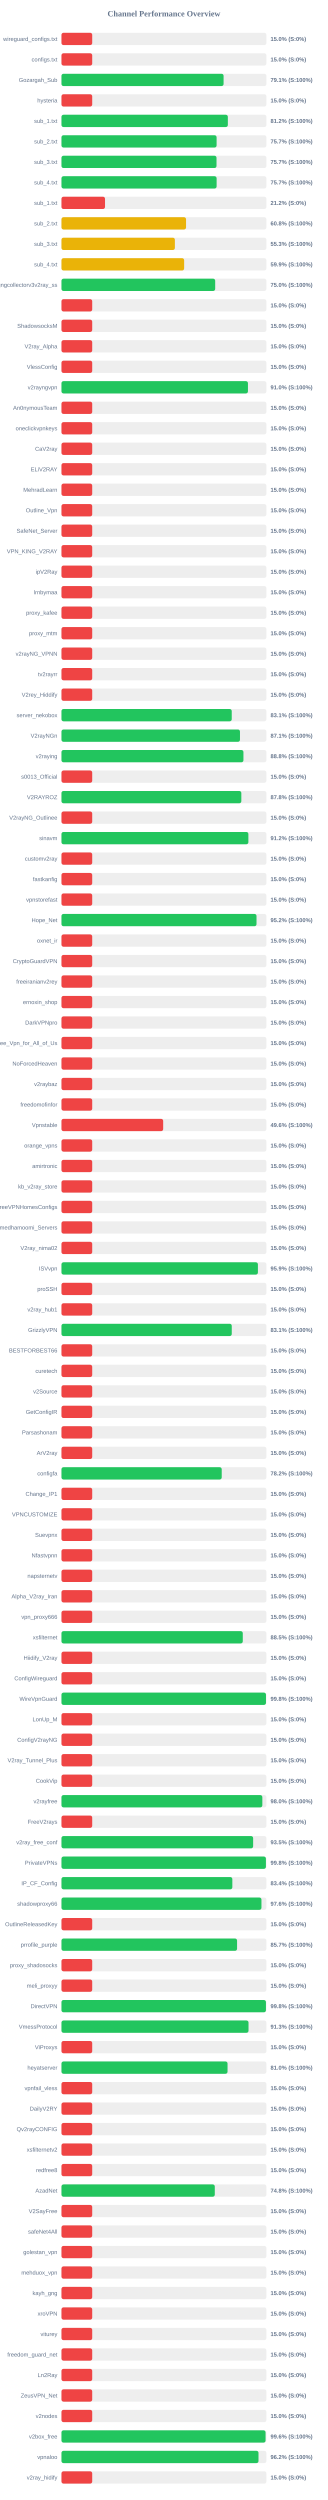
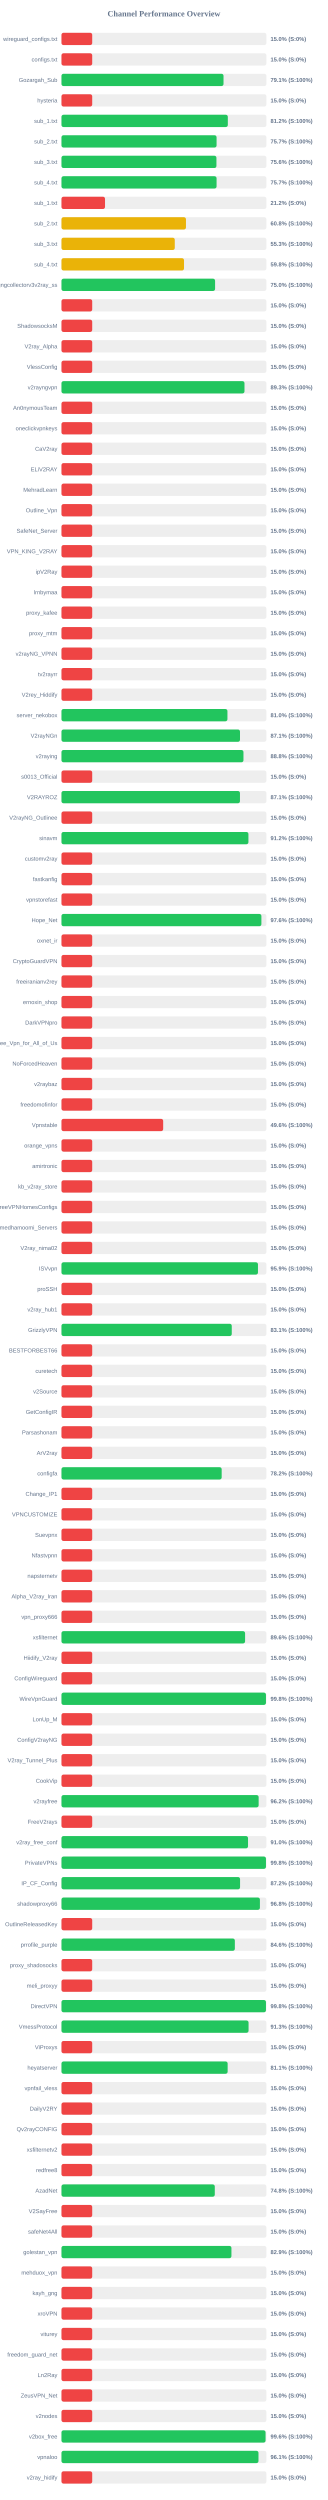
<svg xmlns="http://www.w3.org/2000/svg" width="800" height="6100" version="1.1">
  <style>
        .row { font: 14px Arial; fill: #64748b; }
        .score { font: bold 14px Arial; fill: #64748b; }
    </style>
  <text x="400" y="40" text-anchor="middle" font-size="20px" font-weight="bold" fill="#64748b">Channel Performance Overview</text>
  <rect x="150" y="80" width="500" height="30" fill="#eee" rx="5" />
  <rect x="150" y="80" width="75.0" height="30" fill="#ef4444" rx="5" />
  <text x="140" y="100" text-anchor="end" class="row">wireguard_configs.txt</text>
  <text x="660" y="100" text-anchor="start" class="score">15.0% (S:0%)</text>
  <rect x="150" y="130" width="500" height="30" fill="#eee" rx="5" />
  <rect x="150" y="130" width="75.0" height="30" fill="#ef4444" rx="5" />
  <text x="140" y="150" text-anchor="end" class="row">configs.txt</text>
  <text x="660" y="150" text-anchor="start" class="score">15.0% (S:0%)</text>
  <rect x="150" y="180" width="500" height="30" fill="#eee" rx="5" />
-   <rect x="150" y="180" width="395.55" height="30" fill="#22c55e" rx="5" />
+   <rect x="150" y="180" width="395.4" height="30" fill="#22c55e" rx="5" />
  <text x="140" y="200" text-anchor="end" class="row">Gozargah_Sub</text>
  <text x="660" y="200" text-anchor="start" class="score">79.1% (S:100%)</text>
  <rect x="150" y="230" width="500" height="30" fill="#eee" rx="5" />
  <rect x="150" y="230" width="75.0" height="30" fill="#ef4444" rx="5" />
  <text x="140" y="250" text-anchor="end" class="row">hysteria</text>
  <text x="660" y="250" text-anchor="start" class="score">15.0% (S:0%)</text>
  <rect x="150" y="280" width="500" height="30" fill="#eee" rx="5" />
-   <rect x="150" y="280" width="405.95" height="30" fill="#22c55e" rx="5" />
+   <rect x="150" y="280" width="405.9" height="30" fill="#22c55e" rx="5" />
  <text x="140" y="300" text-anchor="end" class="row">sub_1.txt</text>
  <text x="660" y="300" text-anchor="start" class="score">81.2% (S:100%)</text>
  <rect x="150" y="330" width="500" height="30" fill="#eee" rx="5" />
-   <rect x="150" y="330" width="378.5" height="30" fill="#22c55e" rx="5" />
+   <rect x="150" y="330" width="378.45" height="30" fill="#22c55e" rx="5" />
  <text x="140" y="350" text-anchor="end" class="row">sub_2.txt</text>
  <text x="660" y="350" text-anchor="start" class="score">75.7% (S:100%)</text>
  <rect x="150" y="380" width="500" height="30" fill="#eee" rx="5" />
-   <rect x="150" y="380" width="378.3" height="30" fill="#22c55e" rx="5" />
+   <rect x="150" y="380" width="378.1" height="30" fill="#22c55e" rx="5" />
  <text x="140" y="400" text-anchor="end" class="row">sub_3.txt</text>
-   <text x="660" y="400" text-anchor="start" class="score">75.7% (S:100%)</text>
+   <text x="660" y="400" text-anchor="start" class="score">75.6% (S:100%)</text>
  <rect x="150" y="430" width="500" height="30" fill="#eee" rx="5" />
-   <rect x="150" y="430" width="378.55" height="30" fill="#22c55e" rx="5" />
+   <rect x="150" y="430" width="378.45" height="30" fill="#22c55e" rx="5" />
  <text x="140" y="450" text-anchor="end" class="row">sub_4.txt</text>
  <text x="660" y="450" text-anchor="start" class="score">75.7% (S:100%)</text>
  <rect x="150" y="480" width="500" height="30" fill="#eee" rx="5" />
  <rect x="150" y="480" width="106.25" height="30" fill="#ef4444" rx="5" />
  <text x="140" y="500" text-anchor="end" class="row">sub_1.txt</text>
  <text x="660" y="500" text-anchor="start" class="score">21.2% (S:0%)</text>
  <rect x="150" y="530" width="500" height="30" fill="#eee" rx="5" />
-   <rect x="150" y="530" width="303.95" height="30" fill="#eab308" rx="5" />
+   <rect x="150" y="530" width="303.75" height="30" fill="#eab308" rx="5" />
  <text x="140" y="550" text-anchor="end" class="row">sub_2.txt</text>
  <text x="660" y="550" text-anchor="start" class="score">60.8% (S:100%)</text>
  <rect x="150" y="580" width="500" height="30" fill="#eee" rx="5" />
-   <rect x="150" y="580" width="276.7" height="30" fill="#eab308" rx="5" />
+   <rect x="150" y="580" width="276.45" height="30" fill="#eab308" rx="5" />
  <text x="140" y="600" text-anchor="end" class="row">sub_3.txt</text>
  <text x="660" y="600" text-anchor="start" class="score">55.3% (S:100%)</text>
  <rect x="150" y="630" width="500" height="30" fill="#eee" rx="5" />
-   <rect x="150" y="630" width="299.3" height="30" fill="#eab308" rx="5" />
+   <rect x="150" y="630" width="299.0" height="30" fill="#eab308" rx="5" />
  <text x="140" y="650" text-anchor="end" class="row">sub_4.txt</text>
-   <text x="660" y="650" text-anchor="start" class="score">59.9% (S:100%)</text>
+   <text x="660" y="650" text-anchor="start" class="score">59.8% (S:100%)</text>
  <rect x="150" y="680" width="500" height="30" fill="#eee" rx="5" />
-   <rect x="150" y="680" width="375.05" height="30" fill="#22c55e" rx="5" />
+   <rect x="150" y="680" width="374.8" height="30" fill="#22c55e" rx="5" />
  <text x="140" y="700" text-anchor="end" class="row">kayhgngcollectorv3v2ray_ss</text>
  <text x="660" y="700" text-anchor="start" class="score">75.0% (S:100%)</text>
  <rect x="150" y="730" width="500" height="30" fill="#eee" rx="5" />
  <rect x="150" y="730" width="75.0" height="30" fill="#ef4444" rx="5" />
  <text x="140" y="750" text-anchor="end" class="row" />
  <text x="660" y="750" text-anchor="start" class="score">15.0% (S:0%)</text>
  <rect x="150" y="780" width="500" height="30" fill="#eee" rx="5" />
  <rect x="150" y="780" width="75.0" height="30" fill="#ef4444" rx="5" />
  <text x="140" y="800" text-anchor="end" class="row">ShadowsocksM</text>
  <text x="660" y="800" text-anchor="start" class="score">15.0% (S:0%)</text>
  <rect x="150" y="830" width="500" height="30" fill="#eee" rx="5" />
  <rect x="150" y="830" width="75.0" height="30" fill="#ef4444" rx="5" />
  <text x="140" y="850" text-anchor="end" class="row">V2ray_Alpha</text>
  <text x="660" y="850" text-anchor="start" class="score">15.0% (S:0%)</text>
  <rect x="150" y="880" width="500" height="30" fill="#eee" rx="5" />
  <rect x="150" y="880" width="75.0" height="30" fill="#ef4444" rx="5" />
  <text x="140" y="900" text-anchor="end" class="row">VlessConfig</text>
  <text x="660" y="900" text-anchor="start" class="score">15.0% (S:0%)</text>
  <rect x="150" y="930" width="500" height="30" fill="#eee" rx="5" />
-   <rect x="150" y="930" width="455.0" height="30" fill="#22c55e" rx="5" />
+   <rect x="150" y="930" width="446.55" height="30" fill="#22c55e" rx="5" />
  <text x="140" y="950" text-anchor="end" class="row">v2rayngvpn</text>
-   <text x="660" y="950" text-anchor="start" class="score">91.0% (S:100%)</text>
+   <text x="660" y="950" text-anchor="start" class="score">89.3% (S:100%)</text>
  <rect x="150" y="980" width="500" height="30" fill="#eee" rx="5" />
  <rect x="150" y="980" width="75.0" height="30" fill="#ef4444" rx="5" />
  <text x="140" y="1000" text-anchor="end" class="row">An0nymousTeam</text>
  <text x="660" y="1000" text-anchor="start" class="score">15.0% (S:0%)</text>
  <rect x="150" y="1030" width="500" height="30" fill="#eee" rx="5" />
  <rect x="150" y="1030" width="75.0" height="30" fill="#ef4444" rx="5" />
  <text x="140" y="1050" text-anchor="end" class="row">oneclickvpnkeys</text>
  <text x="660" y="1050" text-anchor="start" class="score">15.0% (S:0%)</text>
  <rect x="150" y="1080" width="500" height="30" fill="#eee" rx="5" />
  <rect x="150" y="1080" width="75.0" height="30" fill="#ef4444" rx="5" />
  <text x="140" y="1100" text-anchor="end" class="row">CaV2ray</text>
  <text x="660" y="1100" text-anchor="start" class="score">15.0% (S:0%)</text>
  <rect x="150" y="1130" width="500" height="30" fill="#eee" rx="5" />
  <rect x="150" y="1130" width="75.0" height="30" fill="#ef4444" rx="5" />
  <text x="140" y="1150" text-anchor="end" class="row">ELiV2RAY</text>
  <text x="660" y="1150" text-anchor="start" class="score">15.0% (S:0%)</text>
  <rect x="150" y="1180" width="500" height="30" fill="#eee" rx="5" />
  <rect x="150" y="1180" width="75.0" height="30" fill="#ef4444" rx="5" />
  <text x="140" y="1200" text-anchor="end" class="row">MehradLearn</text>
  <text x="660" y="1200" text-anchor="start" class="score">15.0% (S:0%)</text>
  <rect x="150" y="1230" width="500" height="30" fill="#eee" rx="5" />
  <rect x="150" y="1230" width="75.0" height="30" fill="#ef4444" rx="5" />
  <text x="140" y="1250" text-anchor="end" class="row">Outline_Vpn</text>
  <text x="660" y="1250" text-anchor="start" class="score">15.0% (S:0%)</text>
  <rect x="150" y="1280" width="500" height="30" fill="#eee" rx="5" />
  <rect x="150" y="1280" width="75.0" height="30" fill="#ef4444" rx="5" />
  <text x="140" y="1300" text-anchor="end" class="row">SafeNet_Server</text>
  <text x="660" y="1300" text-anchor="start" class="score">15.0% (S:0%)</text>
  <rect x="150" y="1330" width="500" height="30" fill="#eee" rx="5" />
  <rect x="150" y="1330" width="75.0" height="30" fill="#ef4444" rx="5" />
  <text x="140" y="1350" text-anchor="end" class="row">VPN_KING_V2RAY</text>
  <text x="660" y="1350" text-anchor="start" class="score">15.0% (S:0%)</text>
  <rect x="150" y="1380" width="500" height="30" fill="#eee" rx="5" />
  <rect x="150" y="1380" width="75.0" height="30" fill="#ef4444" rx="5" />
  <text x="140" y="1400" text-anchor="end" class="row">ipV2Ray</text>
  <text x="660" y="1400" text-anchor="start" class="score">15.0% (S:0%)</text>
  <rect x="150" y="1430" width="500" height="30" fill="#eee" rx="5" />
  <rect x="150" y="1430" width="75.0" height="30" fill="#ef4444" rx="5" />
  <text x="140" y="1450" text-anchor="end" class="row">lrnbymaa</text>
  <text x="660" y="1450" text-anchor="start" class="score">15.0% (S:0%)</text>
  <rect x="150" y="1480" width="500" height="30" fill="#eee" rx="5" />
  <rect x="150" y="1480" width="75.0" height="30" fill="#ef4444" rx="5" />
  <text x="140" y="1500" text-anchor="end" class="row">proxy_kafee</text>
  <text x="660" y="1500" text-anchor="start" class="score">15.0% (S:0%)</text>
  <rect x="150" y="1530" width="500" height="30" fill="#eee" rx="5" />
  <rect x="150" y="1530" width="75.0" height="30" fill="#ef4444" rx="5" />
  <text x="140" y="1550" text-anchor="end" class="row">proxy_mtm</text>
  <text x="660" y="1550" text-anchor="start" class="score">15.0% (S:0%)</text>
  <rect x="150" y="1580" width="500" height="30" fill="#eee" rx="5" />
  <rect x="150" y="1580" width="75.0" height="30" fill="#ef4444" rx="5" />
  <text x="140" y="1600" text-anchor="end" class="row">v2rayNG_VPNN</text>
  <text x="660" y="1600" text-anchor="start" class="score">15.0% (S:0%)</text>
  <rect x="150" y="1630" width="500" height="30" fill="#eee" rx="5" />
  <rect x="150" y="1630" width="75.0" height="30" fill="#ef4444" rx="5" />
  <text x="140" y="1650" text-anchor="end" class="row">tv2rayrr</text>
  <text x="660" y="1650" text-anchor="start" class="score">15.0% (S:0%)</text>
  <rect x="150" y="1680" width="500" height="30" fill="#eee" rx="5" />
  <rect x="150" y="1680" width="75.0" height="30" fill="#ef4444" rx="5" />
  <text x="140" y="1700" text-anchor="end" class="row">V2rey_Hiddify</text>
  <text x="660" y="1700" text-anchor="start" class="score">15.0% (S:0%)</text>
  <rect x="150" y="1730" width="500" height="30" fill="#eee" rx="5" />
-   <rect x="150" y="1730" width="415.45" height="30" fill="#22c55e" rx="5" />
+   <rect x="150" y="1730" width="404.95" height="30" fill="#22c55e" rx="5" />
  <text x="140" y="1750" text-anchor="end" class="row">server_nekobox</text>
-   <text x="660" y="1750" text-anchor="start" class="score">83.1% (S:100%)</text>
+   <text x="660" y="1750" text-anchor="start" class="score">81.0% (S:100%)</text>
  <rect x="150" y="1780" width="500" height="30" fill="#eee" rx="5" />
-   <rect x="150" y="1780" width="435.55" height="30" fill="#22c55e" rx="5" />
+   <rect x="150" y="1780" width="435.6" height="30" fill="#22c55e" rx="5" />
  <text x="140" y="1800" text-anchor="end" class="row">V2rayNGn</text>
  <text x="660" y="1800" text-anchor="start" class="score">87.1% (S:100%)</text>
  <rect x="150" y="1830" width="500" height="30" fill="#eee" rx="5" />
-   <rect x="150" y="1830" width="444.0" height="30" fill="#22c55e" rx="5" />
+   <rect x="150" y="1830" width="444.05" height="30" fill="#22c55e" rx="5" />
  <text x="140" y="1850" text-anchor="end" class="row">v2raying</text>
  <text x="660" y="1850" text-anchor="start" class="score">88.8% (S:100%)</text>
  <rect x="150" y="1880" width="500" height="30" fill="#eee" rx="5" />
  <rect x="150" y="1880" width="75.0" height="30" fill="#ef4444" rx="5" />
  <text x="140" y="1900" text-anchor="end" class="row">s0013_Official</text>
  <text x="660" y="1900" text-anchor="start" class="score">15.0% (S:0%)</text>
  <rect x="150" y="1930" width="500" height="30" fill="#eee" rx="5" />
-   <rect x="150" y="1930" width="438.85" height="30" fill="#22c55e" rx="5" />
+   <rect x="150" y="1930" width="435.5" height="30" fill="#22c55e" rx="5" />
  <text x="140" y="1950" text-anchor="end" class="row">V2RAYROZ</text>
-   <text x="660" y="1950" text-anchor="start" class="score">87.8% (S:100%)</text>
+   <text x="660" y="1950" text-anchor="start" class="score">87.1% (S:100%)</text>
  <rect x="150" y="1980" width="500" height="30" fill="#eee" rx="5" />
  <rect x="150" y="1980" width="75.0" height="30" fill="#ef4444" rx="5" />
  <text x="140" y="2000" text-anchor="end" class="row">V2rayNG_Outlinee</text>
  <text x="660" y="2000" text-anchor="start" class="score">15.0% (S:0%)</text>
  <rect x="150" y="2030" width="500" height="30" fill="#eee" rx="5" />
-   <rect x="150" y="2030" width="456.05" height="30" fill="#22c55e" rx="5" />
+   <rect x="150" y="2030" width="456.15" height="30" fill="#22c55e" rx="5" />
  <text x="140" y="2050" text-anchor="end" class="row">sinavm</text>
  <text x="660" y="2050" text-anchor="start" class="score">91.2% (S:100%)</text>
  <rect x="150" y="2080" width="500" height="30" fill="#eee" rx="5" />
  <rect x="150" y="2080" width="75.0" height="30" fill="#ef4444" rx="5" />
  <text x="140" y="2100" text-anchor="end" class="row">customv2ray</text>
  <text x="660" y="2100" text-anchor="start" class="score">15.0% (S:0%)</text>
  <rect x="150" y="2130" width="500" height="30" fill="#eee" rx="5" />
  <rect x="150" y="2130" width="75.0" height="30" fill="#ef4444" rx="5" />
  <text x="140" y="2150" text-anchor="end" class="row">fastkanfig</text>
  <text x="660" y="2150" text-anchor="start" class="score">15.0% (S:0%)</text>
  <rect x="150" y="2180" width="500" height="30" fill="#eee" rx="5" />
  <rect x="150" y="2180" width="75.0" height="30" fill="#ef4444" rx="5" />
  <text x="140" y="2200" text-anchor="end" class="row">vpnstorefast</text>
  <text x="660" y="2200" text-anchor="start" class="score">15.0% (S:0%)</text>
  <rect x="150" y="2230" width="500" height="30" fill="#eee" rx="5" />
-   <rect x="150" y="2230" width="475.9" height="30" fill="#22c55e" rx="5" />
+   <rect x="150" y="2230" width="487.8" height="30" fill="#22c55e" rx="5" />
  <text x="140" y="2250" text-anchor="end" class="row">Hope_Net</text>
-   <text x="660" y="2250" text-anchor="start" class="score">95.2% (S:100%)</text>
+   <text x="660" y="2250" text-anchor="start" class="score">97.6% (S:100%)</text>
  <rect x="150" y="2280" width="500" height="30" fill="#eee" rx="5" />
  <rect x="150" y="2280" width="75.0" height="30" fill="#ef4444" rx="5" />
  <text x="140" y="2300" text-anchor="end" class="row">oxnet_ir</text>
  <text x="660" y="2300" text-anchor="start" class="score">15.0% (S:0%)</text>
  <rect x="150" y="2330" width="500" height="30" fill="#eee" rx="5" />
  <rect x="150" y="2330" width="75.0" height="30" fill="#ef4444" rx="5" />
  <text x="140" y="2350" text-anchor="end" class="row">CryptoGuardVPN</text>
  <text x="660" y="2350" text-anchor="start" class="score">15.0% (S:0%)</text>
  <rect x="150" y="2380" width="500" height="30" fill="#eee" rx="5" />
  <rect x="150" y="2380" width="75.0" height="30" fill="#ef4444" rx="5" />
  <text x="140" y="2400" text-anchor="end" class="row">freeiranianv2rey</text>
  <text x="660" y="2400" text-anchor="start" class="score">15.0% (S:0%)</text>
  <rect x="150" y="2430" width="500" height="30" fill="#eee" rx="5" />
  <rect x="150" y="2430" width="75.0" height="30" fill="#ef4444" rx="5" />
  <text x="140" y="2450" text-anchor="end" class="row">ernoxin_shop</text>
  <text x="660" y="2450" text-anchor="start" class="score">15.0% (S:0%)</text>
  <rect x="150" y="2480" width="500" height="30" fill="#eee" rx="5" />
  <rect x="150" y="2480" width="75.0" height="30" fill="#ef4444" rx="5" />
  <text x="140" y="2500" text-anchor="end" class="row">DarkVPNpro</text>
  <text x="660" y="2500" text-anchor="start" class="score">15.0% (S:0%)</text>
  <rect x="150" y="2530" width="500" height="30" fill="#eee" rx="5" />
  <rect x="150" y="2530" width="75.0" height="30" fill="#ef4444" rx="5" />
  <text x="140" y="2550" text-anchor="end" class="row">Free_Vpn_for_All_of_Us</text>
  <text x="660" y="2550" text-anchor="start" class="score">15.0% (S:0%)</text>
  <rect x="150" y="2580" width="500" height="30" fill="#eee" rx="5" />
  <rect x="150" y="2580" width="75.0" height="30" fill="#ef4444" rx="5" />
  <text x="140" y="2600" text-anchor="end" class="row">NoForcedHeaven</text>
  <text x="660" y="2600" text-anchor="start" class="score">15.0% (S:0%)</text>
  <rect x="150" y="2630" width="500" height="30" fill="#eee" rx="5" />
  <rect x="150" y="2630" width="75.0" height="30" fill="#ef4444" rx="5" />
  <text x="140" y="2650" text-anchor="end" class="row">v2raybaz</text>
  <text x="660" y="2650" text-anchor="start" class="score">15.0% (S:0%)</text>
  <rect x="150" y="2680" width="500" height="30" fill="#eee" rx="5" />
  <rect x="150" y="2680" width="75.0" height="30" fill="#ef4444" rx="5" />
  <text x="140" y="2700" text-anchor="end" class="row">freedomofinfor</text>
  <text x="660" y="2700" text-anchor="start" class="score">15.0% (S:0%)</text>
  <rect x="150" y="2730" width="500" height="30" fill="#eee" rx="5" />
  <rect x="150" y="2730" width="248.15" height="30" fill="#ef4444" rx="5" />
  <text x="140" y="2750" text-anchor="end" class="row">Vpnstable</text>
  <text x="660" y="2750" text-anchor="start" class="score">49.6% (S:100%)</text>
  <rect x="150" y="2780" width="500" height="30" fill="#eee" rx="5" />
  <rect x="150" y="2780" width="75.0" height="30" fill="#ef4444" rx="5" />
  <text x="140" y="2800" text-anchor="end" class="row">orange_vpns</text>
  <text x="660" y="2800" text-anchor="start" class="score">15.0% (S:0%)</text>
  <rect x="150" y="2830" width="500" height="30" fill="#eee" rx="5" />
  <rect x="150" y="2830" width="75.0" height="30" fill="#ef4444" rx="5" />
  <text x="140" y="2850" text-anchor="end" class="row">amirtronic</text>
  <text x="660" y="2850" text-anchor="start" class="score">15.0% (S:0%)</text>
  <rect x="150" y="2880" width="500" height="30" fill="#eee" rx="5" />
  <rect x="150" y="2880" width="75.0" height="30" fill="#ef4444" rx="5" />
  <text x="140" y="2900" text-anchor="end" class="row">kb_v2ray_store</text>
  <text x="660" y="2900" text-anchor="start" class="score">15.0% (S:0%)</text>
  <rect x="150" y="2930" width="500" height="30" fill="#eee" rx="5" />
  <rect x="150" y="2930" width="75.0" height="30" fill="#ef4444" rx="5" />
  <text x="140" y="2950" text-anchor="end" class="row">FreeVPNHomesConfigs</text>
  <text x="660" y="2950" text-anchor="start" class="score">15.0% (S:0%)</text>
  <rect x="150" y="2980" width="500" height="30" fill="#eee" rx="5" />
  <rect x="150" y="2980" width="75.0" height="30" fill="#ef4444" rx="5" />
  <text x="140" y="3000" text-anchor="end" class="row">Ahmedhamoomi_Servers</text>
  <text x="660" y="3000" text-anchor="start" class="score">15.0% (S:0%)</text>
  <rect x="150" y="3030" width="500" height="30" fill="#eee" rx="5" />
  <rect x="150" y="3030" width="75.0" height="30" fill="#ef4444" rx="5" />
  <text x="140" y="3050" text-anchor="end" class="row">V2ray_nima02</text>
  <text x="660" y="3050" text-anchor="start" class="score">15.0% (S:0%)</text>
  <rect x="150" y="3080" width="500" height="30" fill="#eee" rx="5" />
-   <rect x="150" y="3080" width="479.3" height="30" fill="#22c55e" rx="5" />
+   <rect x="150" y="3080" width="479.45" height="30" fill="#22c55e" rx="5" />
  <text x="140" y="3100" text-anchor="end" class="row">ISVvpn</text>
  <text x="660" y="3100" text-anchor="start" class="score">95.9% (S:100%)</text>
  <rect x="150" y="3130" width="500" height="30" fill="#eee" rx="5" />
  <rect x="150" y="3130" width="75.0" height="30" fill="#ef4444" rx="5" />
  <text x="140" y="3150" text-anchor="end" class="row">proSSH</text>
  <text x="660" y="3150" text-anchor="start" class="score">15.0% (S:0%)</text>
  <rect x="150" y="3180" width="500" height="30" fill="#eee" rx="5" />
  <rect x="150" y="3180" width="75.0" height="30" fill="#ef4444" rx="5" />
  <text x="140" y="3200" text-anchor="end" class="row">v2ray_hub1</text>
  <text x="660" y="3200" text-anchor="start" class="score">15.0% (S:0%)</text>
  <rect x="150" y="3230" width="500" height="30" fill="#eee" rx="5" />
  <rect x="150" y="3230" width="415.5" height="30" fill="#22c55e" rx="5" />
  <text x="140" y="3250" text-anchor="end" class="row">GrizzlyVPN</text>
  <text x="660" y="3250" text-anchor="start" class="score">83.1% (S:100%)</text>
  <rect x="150" y="3280" width="500" height="30" fill="#eee" rx="5" />
  <rect x="150" y="3280" width="75.0" height="30" fill="#ef4444" rx="5" />
  <text x="140" y="3300" text-anchor="end" class="row">BESTFORBEST66</text>
  <text x="660" y="3300" text-anchor="start" class="score">15.0% (S:0%)</text>
  <rect x="150" y="3330" width="500" height="30" fill="#eee" rx="5" />
  <rect x="150" y="3330" width="75.0" height="30" fill="#ef4444" rx="5" />
  <text x="140" y="3350" text-anchor="end" class="row">curetech</text>
  <text x="660" y="3350" text-anchor="start" class="score">15.0% (S:0%)</text>
  <rect x="150" y="3380" width="500" height="30" fill="#eee" rx="5" />
  <rect x="150" y="3380" width="75.0" height="30" fill="#ef4444" rx="5" />
  <text x="140" y="3400" text-anchor="end" class="row">v2Source</text>
  <text x="660" y="3400" text-anchor="start" class="score">15.0% (S:0%)</text>
  <rect x="150" y="3430" width="500" height="30" fill="#eee" rx="5" />
  <rect x="150" y="3430" width="75.0" height="30" fill="#ef4444" rx="5" />
  <text x="140" y="3450" text-anchor="end" class="row">GetConfigIR</text>
  <text x="660" y="3450" text-anchor="start" class="score">15.0% (S:0%)</text>
  <rect x="150" y="3480" width="500" height="30" fill="#eee" rx="5" />
  <rect x="150" y="3480" width="75.0" height="30" fill="#ef4444" rx="5" />
  <text x="140" y="3500" text-anchor="end" class="row">Parsashonam</text>
  <text x="660" y="3500" text-anchor="start" class="score">15.0% (S:0%)</text>
  <rect x="150" y="3530" width="500" height="30" fill="#eee" rx="5" />
  <rect x="150" y="3530" width="75.0" height="30" fill="#ef4444" rx="5" />
  <text x="140" y="3550" text-anchor="end" class="row">ArV2ray</text>
  <text x="660" y="3550" text-anchor="start" class="score">15.0% (S:0%)</text>
  <rect x="150" y="3580" width="500" height="30" fill="#eee" rx="5" />
-   <rect x="150" y="3580" width="391.0" height="30" fill="#22c55e" rx="5" />
+   <rect x="150" y="3580" width="390.9" height="30" fill="#22c55e" rx="5" />
  <text x="140" y="3600" text-anchor="end" class="row">configfa</text>
  <text x="660" y="3600" text-anchor="start" class="score">78.2% (S:100%)</text>
  <rect x="150" y="3630" width="500" height="30" fill="#eee" rx="5" />
  <rect x="150" y="3630" width="75.0" height="30" fill="#ef4444" rx="5" />
  <text x="140" y="3650" text-anchor="end" class="row">Change_IP1</text>
  <text x="660" y="3650" text-anchor="start" class="score">15.0% (S:0%)</text>
  <rect x="150" y="3680" width="500" height="30" fill="#eee" rx="5" />
  <rect x="150" y="3680" width="75.0" height="30" fill="#ef4444" rx="5" />
  <text x="140" y="3700" text-anchor="end" class="row">VPNCUSTOMIZE</text>
  <text x="660" y="3700" text-anchor="start" class="score">15.0% (S:0%)</text>
  <rect x="150" y="3730" width="500" height="30" fill="#eee" rx="5" />
  <rect x="150" y="3730" width="75.0" height="30" fill="#ef4444" rx="5" />
  <text x="140" y="3750" text-anchor="end" class="row">Suevpnx</text>
  <text x="660" y="3750" text-anchor="start" class="score">15.0% (S:0%)</text>
  <rect x="150" y="3780" width="500" height="30" fill="#eee" rx="5" />
  <rect x="150" y="3780" width="75.0" height="30" fill="#ef4444" rx="5" />
  <text x="140" y="3800" text-anchor="end" class="row">Nfastvpnn</text>
  <text x="660" y="3800" text-anchor="start" class="score">15.0% (S:0%)</text>
  <rect x="150" y="3830" width="500" height="30" fill="#eee" rx="5" />
  <rect x="150" y="3830" width="75.0" height="30" fill="#ef4444" rx="5" />
  <text x="140" y="3850" text-anchor="end" class="row">napsternetv</text>
  <text x="660" y="3850" text-anchor="start" class="score">15.0% (S:0%)</text>
  <rect x="150" y="3880" width="500" height="30" fill="#eee" rx="5" />
  <rect x="150" y="3880" width="75.0" height="30" fill="#ef4444" rx="5" />
  <text x="140" y="3900" text-anchor="end" class="row">Alpha_V2ray_Iran</text>
  <text x="660" y="3900" text-anchor="start" class="score">15.0% (S:0%)</text>
  <rect x="150" y="3930" width="500" height="30" fill="#eee" rx="5" />
  <rect x="150" y="3930" width="75.0" height="30" fill="#ef4444" rx="5" />
  <text x="140" y="3950" text-anchor="end" class="row">vpn_proxy666</text>
  <text x="660" y="3950" text-anchor="start" class="score">15.0% (S:0%)</text>
  <rect x="150" y="3980" width="500" height="30" fill="#eee" rx="5" />
-   <rect x="150" y="3980" width="442.4" height="30" fill="#22c55e" rx="5" />
+   <rect x="150" y="3980" width="448.0" height="30" fill="#22c55e" rx="5" />
  <text x="140" y="4000" text-anchor="end" class="row">xsfilternet</text>
-   <text x="660" y="4000" text-anchor="start" class="score">88.5% (S:100%)</text>
+   <text x="660" y="4000" text-anchor="start" class="score">89.6% (S:100%)</text>
  <rect x="150" y="4030" width="500" height="30" fill="#eee" rx="5" />
  <rect x="150" y="4030" width="75.0" height="30" fill="#ef4444" rx="5" />
  <text x="140" y="4050" text-anchor="end" class="row">Hiidify_V2ray</text>
  <text x="660" y="4050" text-anchor="start" class="score">15.0% (S:0%)</text>
  <rect x="150" y="4080" width="500" height="30" fill="#eee" rx="5" />
  <rect x="150" y="4080" width="75.0" height="30" fill="#ef4444" rx="5" />
  <text x="140" y="4100" text-anchor="end" class="row">ConfigWireguard</text>
  <text x="660" y="4100" text-anchor="start" class="score">15.0% (S:0%)</text>
  <rect x="150" y="4130" width="500" height="30" fill="#eee" rx="5" />
-   <rect x="150" y="4130" width="499.0" height="30" fill="#22c55e" rx="5" />
+   <rect x="150" y="4130" width="498.95" height="30" fill="#22c55e" rx="5" />
  <text x="140" y="4150" text-anchor="end" class="row">WireVpnGuard</text>
  <text x="660" y="4150" text-anchor="start" class="score">99.8% (S:100%)</text>
  <rect x="150" y="4180" width="500" height="30" fill="#eee" rx="5" />
  <rect x="150" y="4180" width="75.0" height="30" fill="#ef4444" rx="5" />
  <text x="140" y="4200" text-anchor="end" class="row">LonUp_M</text>
  <text x="660" y="4200" text-anchor="start" class="score">15.0% (S:0%)</text>
  <rect x="150" y="4230" width="500" height="30" fill="#eee" rx="5" />
  <rect x="150" y="4230" width="75.0" height="30" fill="#ef4444" rx="5" />
  <text x="140" y="4250" text-anchor="end" class="row">ConfigV2rayNG</text>
  <text x="660" y="4250" text-anchor="start" class="score">15.0% (S:0%)</text>
  <rect x="150" y="4280" width="500" height="30" fill="#eee" rx="5" />
  <rect x="150" y="4280" width="75.0" height="30" fill="#ef4444" rx="5" />
  <text x="140" y="4300" text-anchor="end" class="row">V2ray_Tunnel_Plus</text>
  <text x="660" y="4300" text-anchor="start" class="score">15.0% (S:0%)</text>
  <rect x="150" y="4330" width="500" height="30" fill="#eee" rx="5" />
  <rect x="150" y="4330" width="75.0" height="30" fill="#ef4444" rx="5" />
  <text x="140" y="4350" text-anchor="end" class="row">CookVip</text>
  <text x="660" y="4350" text-anchor="start" class="score">15.0% (S:0%)</text>
  <rect x="150" y="4380" width="500" height="30" fill="#eee" rx="5" />
-   <rect x="150" y="4380" width="490.1" height="30" fill="#22c55e" rx="5" />
+   <rect x="150" y="4380" width="481.1" height="30" fill="#22c55e" rx="5" />
  <text x="140" y="4400" text-anchor="end" class="row">v2rayfree</text>
-   <text x="660" y="4400" text-anchor="start" class="score">98.0% (S:100%)</text>
+   <text x="660" y="4400" text-anchor="start" class="score">96.2% (S:100%)</text>
  <rect x="150" y="4430" width="500" height="30" fill="#eee" rx="5" />
  <rect x="150" y="4430" width="75.0" height="30" fill="#ef4444" rx="5" />
  <text x="140" y="4450" text-anchor="end" class="row">FreeV2rays</text>
  <text x="660" y="4450" text-anchor="start" class="score">15.0% (S:0%)</text>
  <rect x="150" y="4480" width="500" height="30" fill="#eee" rx="5" />
-   <rect x="150" y="4480" width="467.65" height="30" fill="#22c55e" rx="5" />
+   <rect x="150" y="4480" width="455.2" height="30" fill="#22c55e" rx="5" />
  <text x="140" y="4500" text-anchor="end" class="row">v2ray_free_conf</text>
-   <text x="660" y="4500" text-anchor="start" class="score">93.5% (S:100%)</text>
+   <text x="660" y="4500" text-anchor="start" class="score">91.0% (S:100%)</text>
  <rect x="150" y="4530" width="500" height="30" fill="#eee" rx="5" />
-   <rect x="150" y="4530" width="498.85" height="30" fill="#22c55e" rx="5" />
+   <rect x="150" y="4530" width="498.95" height="30" fill="#22c55e" rx="5" />
  <text x="140" y="4550" text-anchor="end" class="row">PrivateVPNs</text>
  <text x="660" y="4550" text-anchor="start" class="score">99.8% (S:100%)</text>
  <rect x="150" y="4580" width="500" height="30" fill="#eee" rx="5" />
-   <rect x="150" y="4580" width="416.9" height="30" fill="#22c55e" rx="5" />
+   <rect x="150" y="4580" width="435.75" height="30" fill="#22c55e" rx="5" />
  <text x="140" y="4600" text-anchor="end" class="row">IP_CF_Config</text>
-   <text x="660" y="4600" text-anchor="start" class="score">83.4% (S:100%)</text>
+   <text x="660" y="4600" text-anchor="start" class="score">87.2% (S:100%)</text>
  <rect x="150" y="4630" width="500" height="30" fill="#eee" rx="5" />
-   <rect x="150" y="4630" width="487.95" height="30" fill="#22c55e" rx="5" />
+   <rect x="150" y="4630" width="484.2" height="30" fill="#22c55e" rx="5" />
  <text x="140" y="4650" text-anchor="end" class="row">shadowproxy66</text>
-   <text x="660" y="4650" text-anchor="start" class="score">97.6% (S:100%)</text>
+   <text x="660" y="4650" text-anchor="start" class="score">96.8% (S:100%)</text>
  <rect x="150" y="4680" width="500" height="30" fill="#eee" rx="5" />
  <rect x="150" y="4680" width="75.0" height="30" fill="#ef4444" rx="5" />
  <text x="140" y="4700" text-anchor="end" class="row">OutlineReleasedKey</text>
  <text x="660" y="4700" text-anchor="start" class="score">15.0% (S:0%)</text>
  <rect x="150" y="4730" width="500" height="30" fill="#eee" rx="5" />
-   <rect x="150" y="4730" width="428.45" height="30" fill="#22c55e" rx="5" />
+   <rect x="150" y="4730" width="423.05" height="30" fill="#22c55e" rx="5" />
  <text x="140" y="4750" text-anchor="end" class="row">prrofile_purple</text>
-   <text x="660" y="4750" text-anchor="start" class="score">85.7% (S:100%)</text>
+   <text x="660" y="4750" text-anchor="start" class="score">84.6% (S:100%)</text>
  <rect x="150" y="4780" width="500" height="30" fill="#eee" rx="5" />
  <rect x="150" y="4780" width="75.0" height="30" fill="#ef4444" rx="5" />
  <text x="140" y="4800" text-anchor="end" class="row">proxy_shadosocks</text>
  <text x="660" y="4800" text-anchor="start" class="score">15.0% (S:0%)</text>
  <rect x="150" y="4830" width="500" height="30" fill="#eee" rx="5" />
  <rect x="150" y="4830" width="75.0" height="30" fill="#ef4444" rx="5" />
  <text x="140" y="4850" text-anchor="end" class="row">meli_proxyy</text>
  <text x="660" y="4850" text-anchor="start" class="score">15.0% (S:0%)</text>
  <rect x="150" y="4880" width="500" height="30" fill="#eee" rx="5" />
-   <rect x="150" y="4880" width="498.9" height="30" fill="#22c55e" rx="5" />
+   <rect x="150" y="4880" width="498.95" height="30" fill="#22c55e" rx="5" />
  <text x="140" y="4900" text-anchor="end" class="row">DirectVPN</text>
  <text x="660" y="4900" text-anchor="start" class="score">99.8% (S:100%)</text>
  <rect x="150" y="4930" width="500" height="30" fill="#eee" rx="5" />
-   <rect x="150" y="4930" width="456.4" height="30" fill="#22c55e" rx="5" />
+   <rect x="150" y="4930" width="456.5" height="30" fill="#22c55e" rx="5" />
  <text x="140" y="4950" text-anchor="end" class="row">VmessProtocol</text>
  <text x="660" y="4950" text-anchor="start" class="score">91.3% (S:100%)</text>
  <rect x="150" y="4980" width="500" height="30" fill="#eee" rx="5" />
  <rect x="150" y="4980" width="75.0" height="30" fill="#ef4444" rx="5" />
  <text x="140" y="5000" text-anchor="end" class="row">ViProxys</text>
  <text x="660" y="5000" text-anchor="start" class="score">15.0% (S:0%)</text>
  <rect x="150" y="5030" width="500" height="30" fill="#eee" rx="5" />
-   <rect x="150" y="5030" width="405.2" height="30" fill="#22c55e" rx="5" />
+   <rect x="150" y="5030" width="405.45" height="30" fill="#22c55e" rx="5" />
  <text x="140" y="5050" text-anchor="end" class="row">heyatserver</text>
-   <text x="660" y="5050" text-anchor="start" class="score">81.0% (S:100%)</text>
+   <text x="660" y="5050" text-anchor="start" class="score">81.1% (S:100%)</text>
  <rect x="150" y="5080" width="500" height="30" fill="#eee" rx="5" />
  <rect x="150" y="5080" width="75.0" height="30" fill="#ef4444" rx="5" />
  <text x="140" y="5100" text-anchor="end" class="row">vpnfail_vless</text>
  <text x="660" y="5100" text-anchor="start" class="score">15.0% (S:0%)</text>
  <rect x="150" y="5130" width="500" height="30" fill="#eee" rx="5" />
  <rect x="150" y="5130" width="75.0" height="30" fill="#ef4444" rx="5" />
  <text x="140" y="5150" text-anchor="end" class="row">DailyV2RY</text>
  <text x="660" y="5150" text-anchor="start" class="score">15.0% (S:0%)</text>
  <rect x="150" y="5180" width="500" height="30" fill="#eee" rx="5" />
  <rect x="150" y="5180" width="75.0" height="30" fill="#ef4444" rx="5" />
  <text x="140" y="5200" text-anchor="end" class="row">Qv2rayCONFIG</text>
  <text x="660" y="5200" text-anchor="start" class="score">15.0% (S:0%)</text>
  <rect x="150" y="5230" width="500" height="30" fill="#eee" rx="5" />
  <rect x="150" y="5230" width="75.0" height="30" fill="#ef4444" rx="5" />
  <text x="140" y="5250" text-anchor="end" class="row">xsfilternetv2</text>
  <text x="660" y="5250" text-anchor="start" class="score">15.0% (S:0%)</text>
  <rect x="150" y="5280" width="500" height="30" fill="#eee" rx="5" />
  <rect x="150" y="5280" width="75.0" height="30" fill="#ef4444" rx="5" />
  <text x="140" y="5300" text-anchor="end" class="row">redfree8</text>
  <text x="660" y="5300" text-anchor="start" class="score">15.0% (S:0%)</text>
  <rect x="150" y="5330" width="500" height="30" fill="#eee" rx="5" />
  <rect x="150" y="5330" width="374.1" height="30" fill="#22c55e" rx="5" />
  <text x="140" y="5350" text-anchor="end" class="row">AzadNet</text>
  <text x="660" y="5350" text-anchor="start" class="score">74.8% (S:100%)</text>
  <rect x="150" y="5380" width="500" height="30" fill="#eee" rx="5" />
  <rect x="150" y="5380" width="75.0" height="30" fill="#ef4444" rx="5" />
  <text x="140" y="5400" text-anchor="end" class="row">V2SayFree</text>
  <text x="660" y="5400" text-anchor="start" class="score">15.0% (S:0%)</text>
  <rect x="150" y="5430" width="500" height="30" fill="#eee" rx="5" />
  <rect x="150" y="5430" width="75.0" height="30" fill="#ef4444" rx="5" />
  <text x="140" y="5450" text-anchor="end" class="row">safeNet4All</text>
  <text x="660" y="5450" text-anchor="start" class="score">15.0% (S:0%)</text>
  <rect x="150" y="5480" width="500" height="30" fill="#eee" rx="5" />
-   <rect x="150" y="5480" width="75.0" height="30" fill="#ef4444" rx="5" />
+   <rect x="150" y="5480" width="414.7" height="30" fill="#22c55e" rx="5" />
  <text x="140" y="5500" text-anchor="end" class="row">golestan_vpn</text>
-   <text x="660" y="5500" text-anchor="start" class="score">15.0% (S:0%)</text>
+   <text x="660" y="5500" text-anchor="start" class="score">82.9% (S:100%)</text>
  <rect x="150" y="5530" width="500" height="30" fill="#eee" rx="5" />
  <rect x="150" y="5530" width="75.0" height="30" fill="#ef4444" rx="5" />
  <text x="140" y="5550" text-anchor="end" class="row">mehduox_vpn</text>
  <text x="660" y="5550" text-anchor="start" class="score">15.0% (S:0%)</text>
  <rect x="150" y="5580" width="500" height="30" fill="#eee" rx="5" />
  <rect x="150" y="5580" width="75.0" height="30" fill="#ef4444" rx="5" />
  <text x="140" y="5600" text-anchor="end" class="row">kayh_gng</text>
  <text x="660" y="5600" text-anchor="start" class="score">15.0% (S:0%)</text>
  <rect x="150" y="5630" width="500" height="30" fill="#eee" rx="5" />
  <rect x="150" y="5630" width="75.0" height="30" fill="#ef4444" rx="5" />
  <text x="140" y="5650" text-anchor="end" class="row">xroVPN</text>
  <text x="660" y="5650" text-anchor="start" class="score">15.0% (S:0%)</text>
  <rect x="150" y="5680" width="500" height="30" fill="#eee" rx="5" />
  <rect x="150" y="5680" width="75.0" height="30" fill="#ef4444" rx="5" />
  <text x="140" y="5700" text-anchor="end" class="row">viturey</text>
  <text x="660" y="5700" text-anchor="start" class="score">15.0% (S:0%)</text>
  <rect x="150" y="5730" width="500" height="30" fill="#eee" rx="5" />
  <rect x="150" y="5730" width="75.0" height="30" fill="#ef4444" rx="5" />
  <text x="140" y="5750" text-anchor="end" class="row">freedom_guard_net</text>
  <text x="660" y="5750" text-anchor="start" class="score">15.0% (S:0%)</text>
  <rect x="150" y="5780" width="500" height="30" fill="#eee" rx="5" />
  <rect x="150" y="5780" width="75.0" height="30" fill="#ef4444" rx="5" />
  <text x="140" y="5800" text-anchor="end" class="row">Ln2Ray</text>
  <text x="660" y="5800" text-anchor="start" class="score">15.0% (S:0%)</text>
  <rect x="150" y="5830" width="500" height="30" fill="#eee" rx="5" />
  <rect x="150" y="5830" width="75.0" height="30" fill="#ef4444" rx="5" />
  <text x="140" y="5850" text-anchor="end" class="row">ZeusVPN_Net</text>
  <text x="660" y="5850" text-anchor="start" class="score">15.0% (S:0%)</text>
  <rect x="150" y="5880" width="500" height="30" fill="#eee" rx="5" />
  <rect x="150" y="5880" width="75.0" height="30" fill="#ef4444" rx="5" />
  <text x="140" y="5900" text-anchor="end" class="row">v2nodes</text>
  <text x="660" y="5900" text-anchor="start" class="score">15.0% (S:0%)</text>
  <rect x="150" y="5930" width="500" height="30" fill="#eee" rx="5" />
  <rect x="150" y="5930" width="497.95" height="30" fill="#22c55e" rx="5" />
  <text x="140" y="5950" text-anchor="end" class="row">v2box_free</text>
  <text x="660" y="5950" text-anchor="start" class="score">99.6% (S:100%)</text>
  <rect x="150" y="5980" width="500" height="30" fill="#eee" rx="5" />
-   <rect x="150" y="5980" width="480.75" height="30" fill="#22c55e" rx="5" />
+   <rect x="150" y="5980" width="480.7" height="30" fill="#22c55e" rx="5" />
  <text x="140" y="6000" text-anchor="end" class="row">vpnaloo</text>
-   <text x="660" y="6000" text-anchor="start" class="score">96.2% (S:100%)</text>
+   <text x="660" y="6000" text-anchor="start" class="score">96.1% (S:100%)</text>
  <rect x="150" y="6030" width="500" height="30" fill="#eee" rx="5" />
  <rect x="150" y="6030" width="75.0" height="30" fill="#ef4444" rx="5" />
  <text x="140" y="6050" text-anchor="end" class="row">v2ray_hidify</text>
  <text x="660" y="6050" text-anchor="start" class="score">15.0% (S:0%)</text>
</svg>
